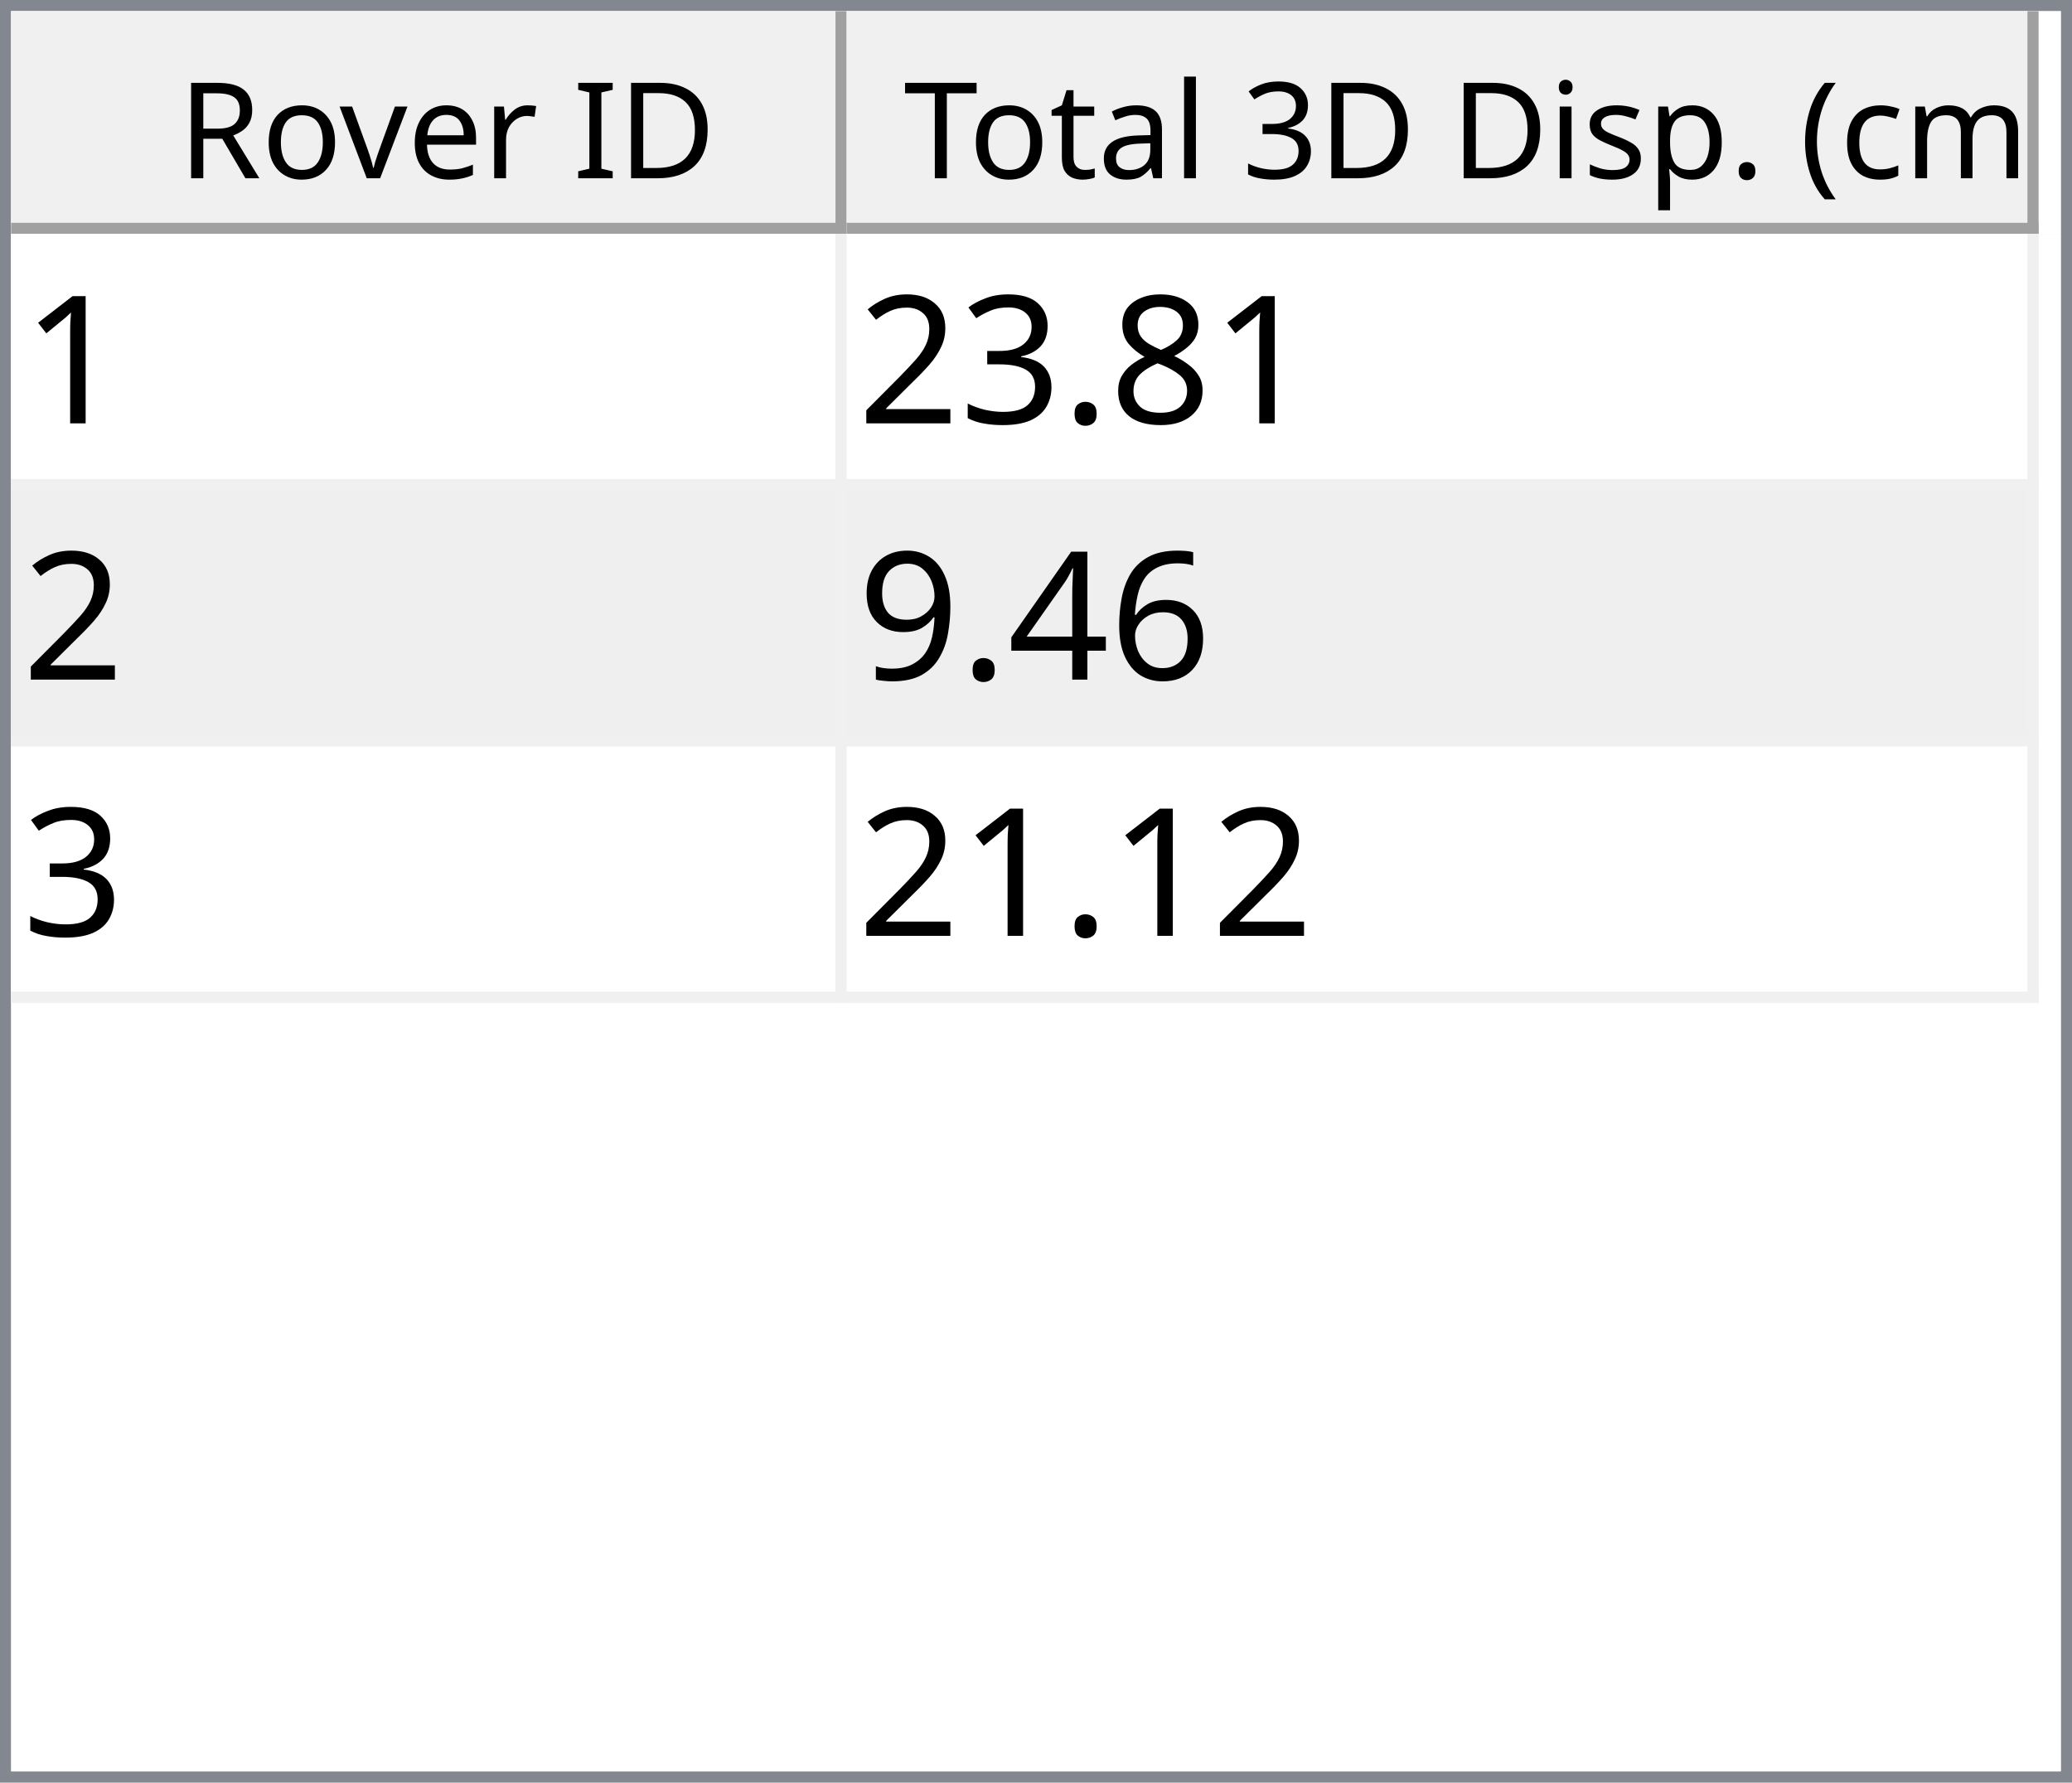
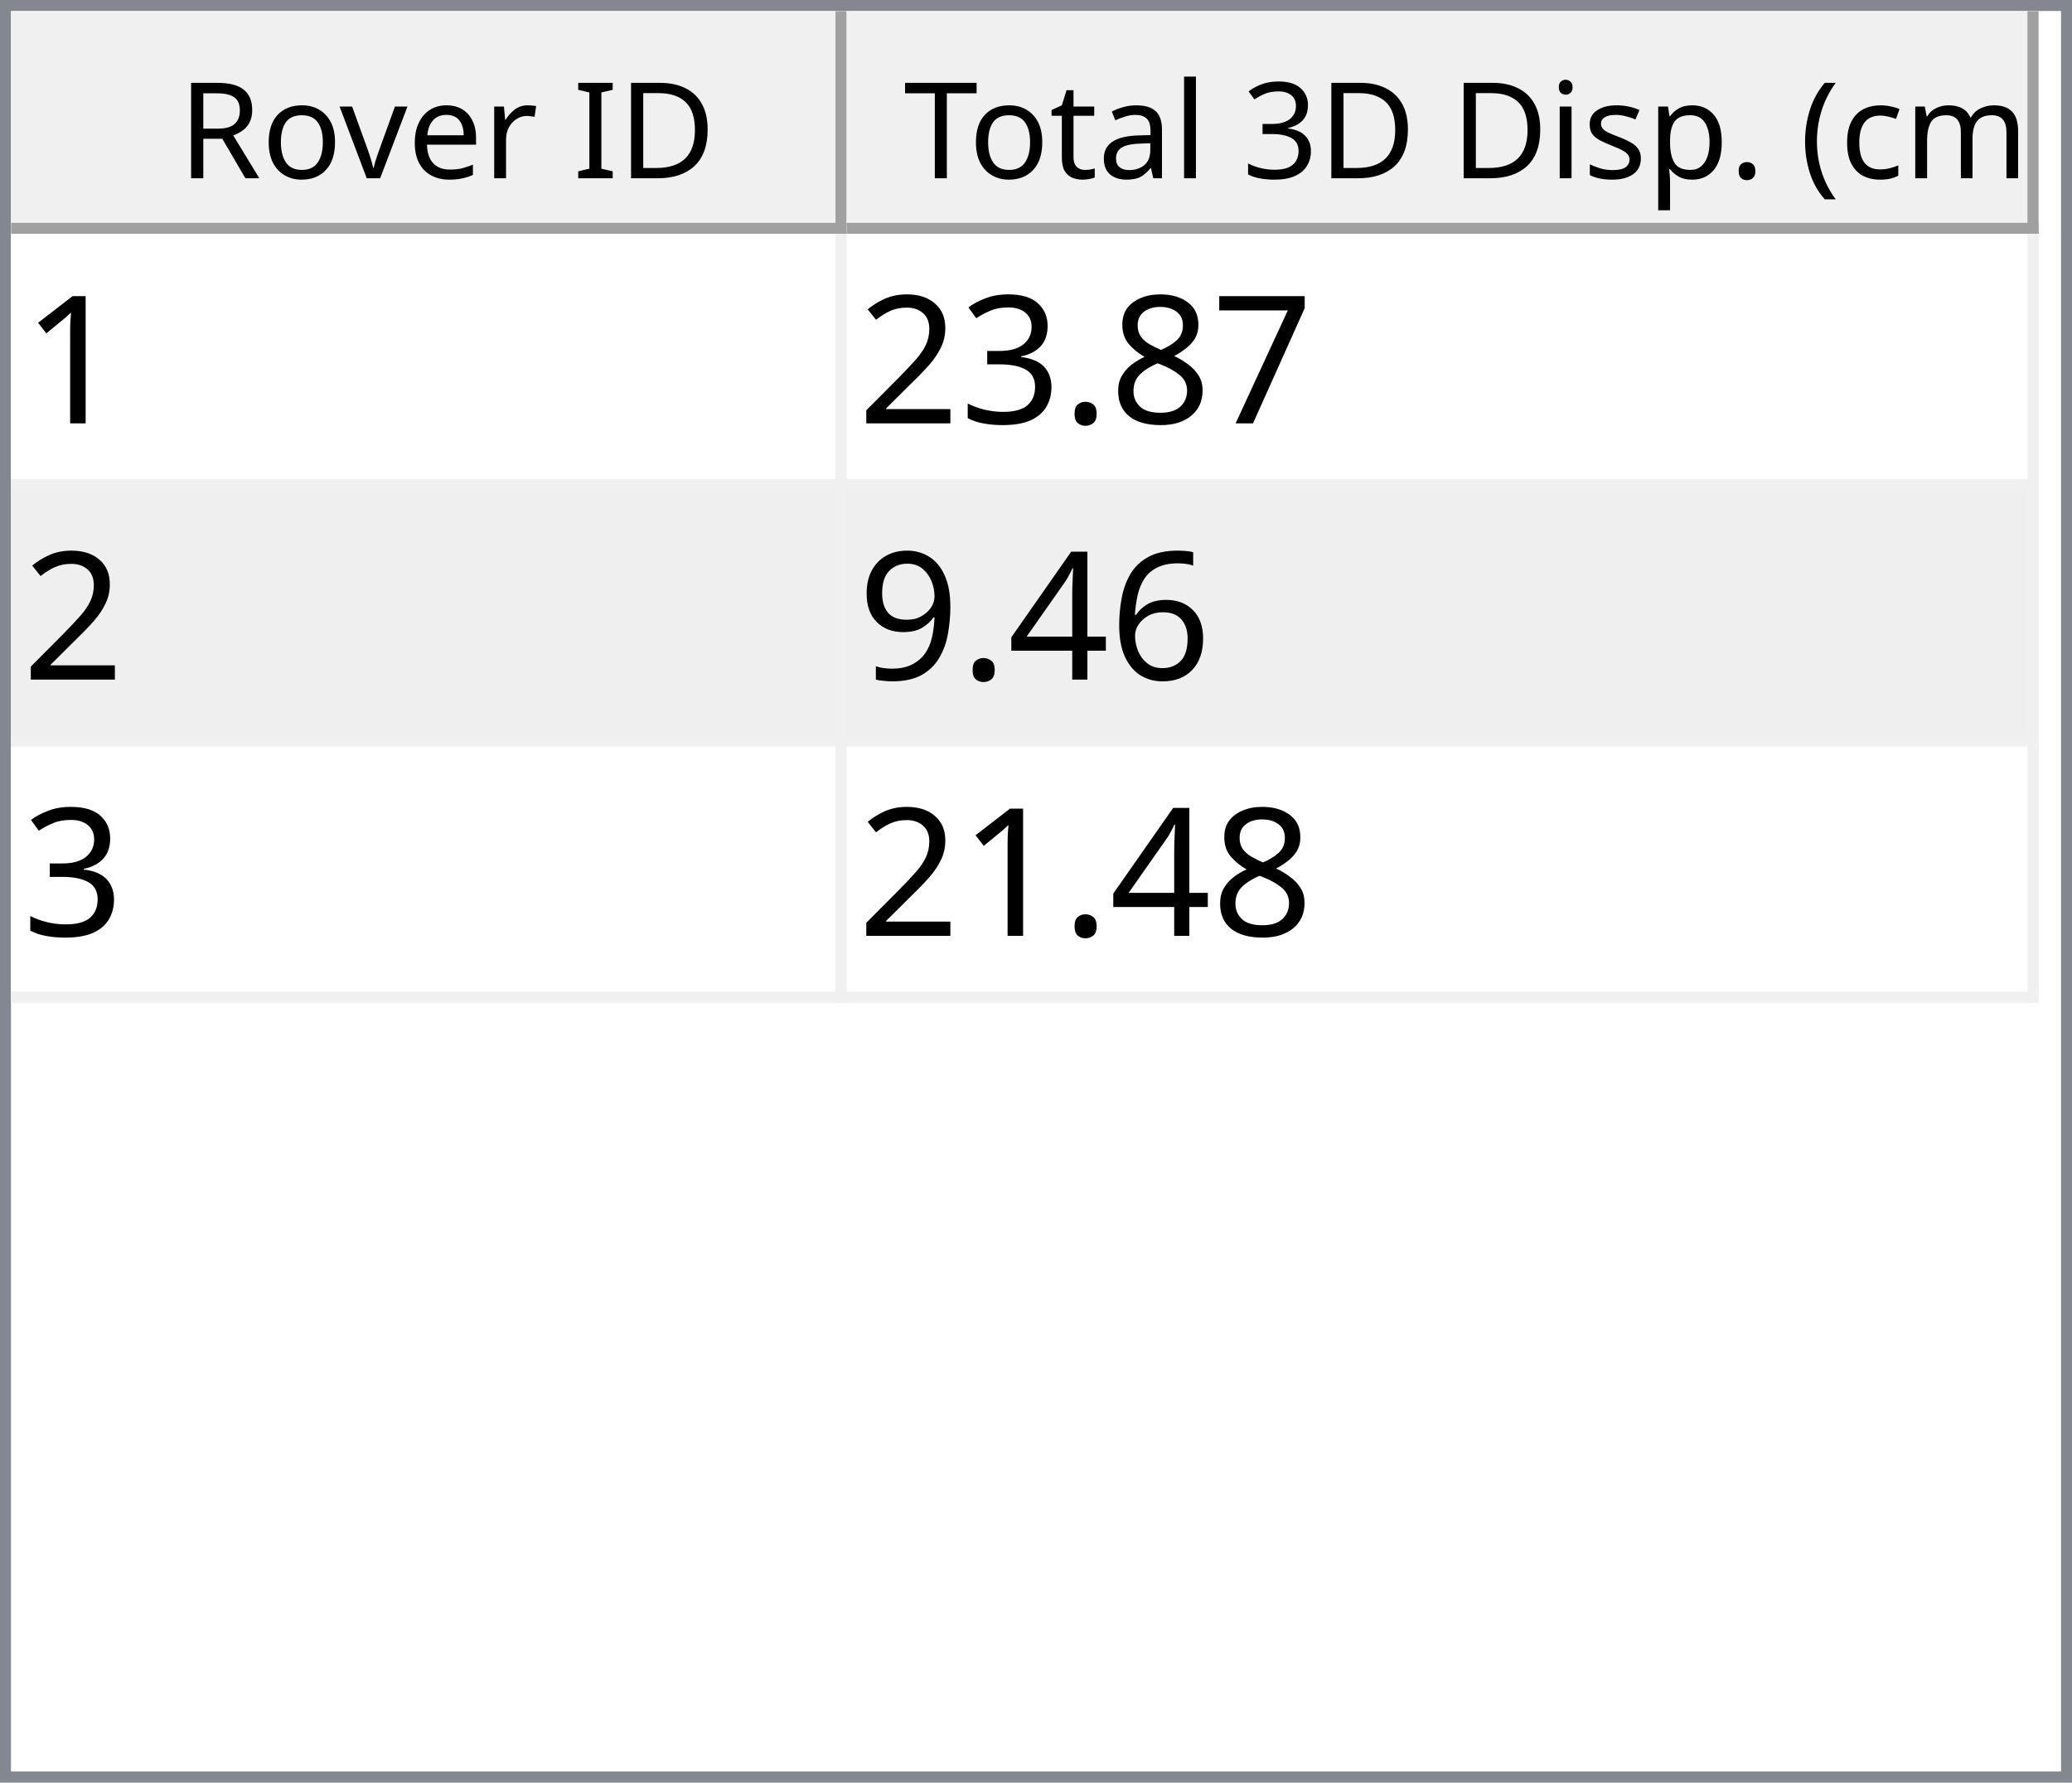
<svg xmlns="http://www.w3.org/2000/svg" style="fill-opacity:1; color-rendering:auto; color-interpolation:auto; text-rendering:auto; stroke:black; stroke-linecap:square; stroke-miterlimit:10; shape-rendering:auto; stroke-opacity:1; fill:black; stroke-dasharray:none; font-weight:normal; stroke-width:1; font-family:'Dialog'; font-style:normal; stroke-linejoin:miter; font-size:12px; stroke-dashoffset:0; image-rendering:auto;" width="186" height="160">
  <defs id="genericDefs" />
  <g>
    <defs id="defs1">
      <clipPath clipPathUnits="userSpaceOnUse" id="clipPath1">
        <path d="M0 0 L186 0 L186 160 L0 160 L0 0 Z" />
      </clipPath>
      <clipPath clipPathUnits="userSpaceOnUse" id="clipPath2">
        <path d="M0 0 L0 160 L186 160 L186 0 Z" />
      </clipPath>
      <clipPath clipPathUnits="userSpaceOnUse" id="clipPath3">
        <path d="M0 0 L0 20 L184 20 L184 0 Z" />
      </clipPath>
      <clipPath clipPathUnits="userSpaceOnUse" id="clipPath4">
        <path d="M0 0 L0 20 L75 20 L75 0 Z" />
      </clipPath>
      <clipPath clipPathUnits="userSpaceOnUse" id="clipPath5">
        <path d="M1 1 L1 19 L74 19 L74 1 Z" />
      </clipPath>
      <clipPath clipPathUnits="userSpaceOnUse" id="clipPath6">
        <path d="M0 0 L0 18 L73 18 L73 0 Z" />
      </clipPath>
      <clipPath clipPathUnits="userSpaceOnUse" id="clipPath7">
        <path d="M-0.5 -0.5 L-0.5 19.5 L74.5 19.5 L74.5 -0.5 Z" />
      </clipPath>
      <clipPath clipPathUnits="userSpaceOnUse" id="clipPath8">
        <path d="M0 0 L0 20 L107 20 L107 0 Z" />
      </clipPath>
      <clipPath clipPathUnits="userSpaceOnUse" id="clipPath9">
        <path d="M1 1 L1 19 L106 19 L106 1 Z" />
      </clipPath>
      <clipPath clipPathUnits="userSpaceOnUse" id="clipPath10">
        <path d="M0 0 L0 18 L105 18 L105 0 Z" />
      </clipPath>
      <clipPath clipPathUnits="userSpaceOnUse" id="clipPath11">
        <path d="M-0.5 -0.5 L-0.5 19.5 L106.5 19.5 L106.5 -0.5 Z" />
      </clipPath>
      <clipPath clipPathUnits="userSpaceOnUse" id="clipPath12">
        <path d="M0 0 L0 138 L184 138 L184 0 Z" />
      </clipPath>
      <clipPath clipPathUnits="userSpaceOnUse" id="clipPath13">
        <path d="M0 0 L0 69 L182 69 L182 0 Z" />
      </clipPath>
      <clipPath clipPathUnits="userSpaceOnUse" id="clipPath14">
        <path d="M-0.5 -0.5 L-0.5 68.5 L181.5 68.5 L181.5 -0.5 Z" />
      </clipPath>
      <clipPath clipPathUnits="userSpaceOnUse" id="clipPath15">
        <path d="M0 0 L0 22 L74 22 L74 0 Z" />
      </clipPath>
      <clipPath clipPathUnits="userSpaceOnUse" id="clipPath16">
        <path d="M0 0 L0 22 L106 22 L106 0 Z" />
      </clipPath>
      <font horiz-adv-x="64.551" id="font1">
        <font-face ascent="107.91" descent="25.098" units-per-em="100" style="font-style:normal; font-family:Segoe UI; font-weight:normal;" />
        <missing-glyph horiz-adv-x="64.551" d="M8.109 0 L8.109 68.266 L56.453 68.266 L56.453 0 L8.109 0 ZM15.328 7.234 L49.219 7.234 L49.219 61.031 L15.328 61.031 L15.328 7.234 Z" />
        <glyph unicode="D" horiz-adv-x="70.117" d="M9.188 0 L9.188 70.016 L28.516 70.016 Q65.531 70.016 65.531 35.891 Q65.531 19.672 55.25 9.836 Q44.969 0 27.734 0 L9.188 0 ZM17.391 62.594 L17.391 7.422 L27.828 7.422 Q41.609 7.422 49.273 14.797 Q56.938 22.172 56.938 35.688 Q56.938 62.594 28.328 62.594 L17.391 62.594 Z" />
        <glyph unicode="I" horiz-adv-x="26.611" d="M17.391 0 L9.188 0 L9.188 70.016 L17.391 70.016 L17.391 0 Z" />
        <glyph unicode=" " horiz-adv-x="27.393" d="" />
        <glyph unicode="r" horiz-adv-x="34.766" d="M34.188 41.891 Q32.078 43.5 28.125 43.5 Q23 43.5 19.555 38.672 Q16.109 33.844 16.109 25.484 L16.109 0 L8.109 0 L8.109 50 L16.109 50 L16.109 39.703 L16.312 39.703 Q18.016 44.969 21.531 47.922 Q25.047 50.875 29.391 50.875 Q32.516 50.875 34.188 50.203 L34.188 41.891 Z" />
        <glyph unicode="e" horiz-adv-x="52.295" d="M48.297 23 L12.984 23 Q13.188 14.656 17.484 10.109 Q21.781 5.562 29.297 5.562 Q37.75 5.562 44.828 11.141 L44.828 3.609 Q38.234 -1.172 27.391 -1.172 Q16.797 -1.172 10.742 5.641 Q4.688 12.453 4.688 24.812 Q4.688 36.469 11.305 43.82 Q17.922 51.172 27.734 51.172 Q37.547 51.172 42.922 44.828 Q48.297 38.484 48.297 27.203 L48.297 23 ZM40.094 29.781 Q40.047 36.719 36.75 40.578 Q33.453 44.438 27.594 44.438 Q21.922 44.438 17.969 40.383 Q14.016 36.328 13.094 29.781 L40.094 29.781 Z" />
        <glyph unicode="v" horiz-adv-x="47.9" d="M47.406 50 L27.484 0 L19.625 0 L0.688 50 L9.469 50 L22.172 13.672 Q23.578 9.672 23.922 6.688 L24.125 6.688 Q24.609 10.453 25.688 13.484 L38.969 50 L47.406 50 Z" />
        <glyph unicode="o" horiz-adv-x="58.594" d="M29 -1.172 Q17.922 -1.172 11.305 5.836 Q4.688 12.844 4.688 24.422 Q4.688 37.016 11.57 44.094 Q18.453 51.172 30.172 51.172 Q41.359 51.172 47.633 44.289 Q53.906 37.406 53.906 25.203 Q53.906 13.234 47.141 6.031 Q40.375 -1.172 29 -1.172 ZM29.594 44.438 Q21.875 44.438 17.383 39.188 Q12.891 33.938 12.891 24.703 Q12.891 15.828 17.43 10.695 Q21.969 5.562 29.594 5.562 Q37.359 5.562 41.531 10.594 Q45.703 15.625 45.703 24.906 Q45.703 34.281 41.531 39.359 Q37.359 44.438 29.594 44.438 Z" />
        <glyph unicode="R" horiz-adv-x="59.814" d="M59.375 0 L49.609 0 L37.891 19.625 Q36.281 22.359 34.766 24.289 Q33.25 26.219 31.664 27.438 Q30.078 28.656 28.25 29.219 Q26.422 29.781 24.125 29.781 L17.391 29.781 L17.391 0 L9.188 0 L9.188 70.016 L30.078 70.016 Q34.672 70.016 38.555 68.867 Q42.438 67.719 45.289 65.375 Q48.141 63.031 49.758 59.547 Q51.375 56.062 51.375 51.375 Q51.375 47.703 50.273 44.656 Q49.172 41.609 47.148 39.211 Q45.125 36.812 42.266 35.133 Q39.406 33.453 35.844 32.516 L35.844 32.328 Q37.594 31.547 38.891 30.547 Q40.188 29.547 41.359 28.18 Q42.531 26.812 43.68 25.078 Q44.828 23.344 46.234 21.047 L59.375 0 ZM17.391 62.594 L17.391 37.203 L28.516 37.203 Q31.594 37.203 34.203 38.133 Q36.812 39.062 38.719 40.797 Q40.625 42.531 41.703 45.047 Q42.781 47.562 42.781 50.688 Q42.781 56.297 39.141 59.445 Q35.5 62.594 28.609 62.594 L17.391 62.594 Z" />
        <glyph unicode=")" horiz-adv-x="30.176" d="M8.297 -15.922 L1.172 -15.922 Q16.406 2.344 16.406 26.812 Q16.406 51.469 1.078 70.016 L8.297 70.016 Q23.531 52.156 23.531 26.703 Q23.531 1.375 8.297 -15.922 Z" />
        <glyph unicode="m" horiz-adv-x="86.133" d="M79.109 0 L71.094 0 L71.094 28.719 Q71.094 37.016 68.531 40.727 Q65.969 44.438 59.906 44.438 Q54.781 44.438 51.195 39.75 Q47.609 35.062 47.609 28.516 L47.609 0 L39.594 0 L39.594 29.688 Q39.594 44.438 28.219 44.438 Q22.953 44.438 19.531 40.016 Q16.109 35.594 16.109 28.516 L16.109 0 L8.109 0 L8.109 50 L16.109 50 L16.109 42.094 L16.312 42.094 Q21.625 51.172 31.844 51.172 Q36.969 51.172 40.773 48.312 Q44.578 45.453 46 40.828 Q51.562 51.172 62.594 51.172 Q79.109 51.172 79.109 30.812 L79.109 0 Z" />
        <glyph unicode="c" horiz-adv-x="46.191" d="M42.188 2.297 Q36.422 -1.172 28.516 -1.172 Q17.828 -1.172 11.258 5.789 Q4.688 12.75 4.688 23.828 Q4.688 36.188 11.766 43.68 Q18.844 51.172 30.672 51.172 Q37.25 51.172 42.281 48.734 L42.281 40.531 Q36.719 44.438 30.375 44.438 Q22.703 44.438 17.797 38.945 Q12.891 33.453 12.891 24.516 Q12.891 15.719 17.508 10.641 Q22.125 5.562 29.891 5.562 Q36.422 5.562 42.188 9.906 L42.188 2.297 Z" />
        <glyph unicode="(" horiz-adv-x="30.176" d="M29.109 -15.922 L21.969 -15.922 Q6.844 1.375 6.844 26.703 Q6.844 52.156 21.969 70.016 L29.203 70.016 Q13.875 51.469 13.875 26.812 Q13.875 2.344 29.109 -15.922 Z" />
        <glyph unicode="." horiz-adv-x="21.68" d="M10.891 -1.078 Q8.641 -1.078 7.055 0.539 Q5.469 2.156 5.469 4.391 Q5.469 6.641 7.055 8.273 Q8.641 9.906 10.891 9.906 Q13.188 9.906 14.797 8.273 Q16.406 6.641 16.406 4.391 Q16.406 2.156 14.797 0.539 Q13.188 -1.078 10.891 -1.078 Z" />
        <glyph unicode="p" horiz-adv-x="58.789" d="M16.312 7.234 L16.109 7.234 L16.109 -23 L8.109 -23 L8.109 50 L16.109 50 L16.109 41.219 L16.312 41.219 Q22.219 51.172 33.594 51.172 Q43.266 51.172 48.688 44.461 Q54.109 37.75 54.109 26.469 Q54.109 13.922 48 6.375 Q41.891 -1.172 31.297 -1.172 Q21.578 -1.172 16.312 7.234 ZM16.109 27.391 L16.109 20.406 Q16.109 14.203 20.141 9.883 Q24.172 5.562 30.375 5.562 Q37.641 5.562 41.773 11.133 Q45.906 16.703 45.906 26.609 Q45.906 34.969 42.047 39.703 Q38.188 44.438 31.594 44.438 Q24.609 44.438 20.359 39.578 Q16.109 34.719 16.109 27.391 Z" />
        <glyph unicode="s" horiz-adv-x="42.432" d="M5.078 1.812 L5.078 10.406 Q11.625 5.562 19.484 5.562 Q30.031 5.562 30.031 12.594 Q30.031 14.594 29.125 15.992 Q28.219 17.391 26.68 18.461 Q25.141 19.531 23.07 20.383 Q21 21.234 18.609 22.172 Q15.281 23.484 12.766 24.828 Q10.25 26.172 8.57 27.859 Q6.891 29.547 6.031 31.695 Q5.172 33.844 5.172 36.719 Q5.172 40.234 6.789 42.945 Q8.406 45.656 11.086 47.484 Q13.766 49.312 17.211 50.242 Q20.656 51.172 24.312 51.172 Q30.812 51.172 35.938 48.922 L35.938 40.828 Q30.422 44.438 23.25 44.438 Q21 44.438 19.195 43.922 Q17.391 43.406 16.094 42.477 Q14.797 41.547 14.086 40.258 Q13.375 38.969 13.375 37.406 Q13.375 35.453 14.086 34.133 Q14.797 32.812 16.164 31.789 Q17.531 30.766 19.484 29.938 Q21.438 29.109 23.922 28.125 Q27.25 26.859 29.883 25.516 Q32.516 24.172 34.375 22.484 Q36.234 20.797 37.234 18.602 Q38.234 16.406 38.234 13.375 Q38.234 9.672 36.602 6.938 Q34.969 4.203 32.234 2.398 Q29.5 0.594 25.93 -0.289 Q22.359 -1.172 18.453 -1.172 Q10.75 -1.172 5.078 1.812 Z" />
        <glyph unicode="i" horiz-adv-x="24.219" d="M12.203 62.703 Q10.062 62.703 8.547 64.164 Q7.031 65.625 7.031 67.875 Q7.031 70.125 8.547 71.609 Q10.062 73.094 12.203 73.094 Q14.406 73.094 15.945 71.609 Q17.484 70.125 17.484 67.875 Q17.484 65.719 15.945 64.211 Q14.406 62.703 12.203 62.703 ZM16.109 0 L8.109 0 L8.109 50 L16.109 50 L16.109 0 Z" />
        <glyph unicode="3" horiz-adv-x="53.906" d="M46.531 19.828 Q46.531 15.094 44.75 11.211 Q42.969 7.328 39.719 4.57 Q36.469 1.812 31.93 0.297 Q27.391 -1.219 21.922 -1.219 Q11.922 -1.219 6 2.594 L6 11.188 Q13.094 5.609 22.219 5.609 Q25.875 5.609 28.828 6.539 Q31.781 7.469 33.906 9.227 Q36.031 10.984 37.18 13.477 Q38.328 15.969 38.328 19.094 Q38.328 32.812 18.797 32.812 L12.984 32.812 L12.984 39.594 L18.5 39.594 Q35.797 39.594 35.797 52.484 Q35.797 64.406 22.609 64.406 Q15.188 64.406 8.688 59.422 L8.688 67.188 Q15.375 71.188 24.609 71.188 Q29 71.188 32.57 69.969 Q36.141 68.75 38.68 66.555 Q41.219 64.359 42.609 61.281 Q44 58.203 44 54.5 Q44 40.672 30.031 36.719 L30.031 36.531 Q33.594 36.141 36.625 34.797 Q39.656 33.453 41.852 31.305 Q44.047 29.156 45.289 26.25 Q46.531 23.344 46.531 19.828 Z" />
        <glyph unicode="l" horiz-adv-x="24.219" d="M16.109 0 L8.109 0 L8.109 74.031 L16.109 74.031 L16.109 0 Z" />
        <glyph unicode="a" horiz-adv-x="50.879" d="M43.891 0 L35.891 0 L35.891 7.812 L35.688 7.812 Q30.469 -1.172 20.312 -1.172 Q12.844 -1.172 8.617 2.781 Q4.391 6.734 4.391 13.281 Q4.391 27.297 20.906 29.594 L35.891 31.688 Q35.891 44.438 25.594 44.438 Q16.547 44.438 9.281 38.281 L9.281 46.484 Q16.656 51.172 26.266 51.172 Q43.891 51.172 43.891 32.516 L43.891 0 ZM35.891 25.297 L23.828 23.641 Q18.266 22.859 15.43 20.875 Q12.594 18.891 12.594 13.875 Q12.594 10.203 15.211 7.883 Q17.828 5.562 22.172 5.562 Q28.125 5.562 32.008 9.742 Q35.891 13.922 35.891 20.312 L35.891 25.297 Z" />
        <glyph unicode="t" horiz-adv-x="33.887" d="M31.297 0.484 Q28.469 -1.078 23.828 -1.078 Q10.688 -1.078 10.688 13.578 L10.688 43.172 L2.094 43.172 L2.094 50 L10.688 50 L10.688 62.203 L18.703 64.797 L18.703 50 L31.297 50 L31.297 43.172 L18.703 43.172 L18.703 14.984 Q18.703 9.969 20.414 7.82 Q22.125 5.672 26.078 5.672 Q29.109 5.672 31.297 7.328 L31.297 0.484 Z" />
        <glyph unicode="T" horiz-adv-x="52.393" d="M50.594 62.594 L30.375 62.594 L30.375 0 L22.172 0 L22.172 62.594 L2 62.594 L2 70.016 L50.594 70.016 L50.594 62.594 Z" />
      </font>
      <font horiz-adv-x="75.0" id="font2">
        <font-face ascent="100.537" descent="21.973" units-per-em="100" style="font-style:normal; font-family:sans-serif; font-weight:normal;" />
        <missing-glyph horiz-adv-x="75.0" d="M12.5 0 L12.5 62.5 L62.5 62.5 L62.5 0 L12.5 0 ZM14.062 1.562 L60.938 1.562 L60.938 60.938 L14.062 60.938 L14.062 1.562 Z" />
        <glyph unicode="1" horiz-adv-x="55.615" d="M37.25 0 L28.469 0 L28.469 56 Q25.297 52.984 20.141 49.953 Q14.984 46.922 10.891 45.406 L10.891 53.906 Q18.266 57.375 23.781 62.305 Q29.297 67.234 31.594 71.875 L37.25 71.875 L37.25 0 Z" />
+         <glyph unicode="7" horiz-adv-x="55.615" d="M4.734 62.203 L4.734 70.656 L51.078 70.656 L51.078 63.812 Q44.234 56.547 37.523 44.484 Q30.812 32.422 27.156 19.672 Q24.516 10.688 23.781 0 L14.75 0 Q14.891 8.453 18.062 20.414 Q21.234 32.375 27.172 43.484 Q33.109 54.594 39.797 62.203 L4.734 62.203 Z" />
        <glyph unicode="8" horiz-adv-x="55.615" d="M17.672 38.812 Q12.203 40.828 9.57 44.539 Q6.938 48.25 6.938 53.422 Q6.938 61.234 12.555 66.555 Q18.172 71.875 27.484 71.875 Q36.859 71.875 42.578 66.43 Q48.297 60.984 48.297 53.172 Q48.297 48.188 45.68 44.508 Q43.062 40.828 37.75 38.812 Q44.344 36.672 47.781 31.883 Q51.219 27.094 51.219 20.453 Q51.219 11.281 44.727 5.031 Q38.234 -1.219 27.641 -1.219 Q17.047 -1.219 10.547 5.055 Q4.047 11.328 4.047 20.703 Q4.047 27.688 7.594 32.398 Q11.141 37.109 17.672 38.812 ZM15.922 53.719 Q15.922 48.641 19.195 45.414 Q22.469 42.188 27.688 42.188 Q32.766 42.188 36.016 45.383 Q39.266 48.578 39.266 53.219 Q39.266 58.062 35.914 61.359 Q32.562 64.656 27.594 64.656 Q22.562 64.656 19.242 61.43 Q15.922 58.203 15.922 53.719 ZM13.094 20.656 Q13.094 16.891 14.875 13.375 Q16.656 9.859 20.172 7.93 Q23.688 6 27.734 6 Q34.031 6 38.133 10.055 Q42.234 14.109 42.234 20.359 Q42.234 26.703 38.016 30.859 Q33.797 35.016 27.438 35.016 Q21.234 35.016 17.164 30.914 Q13.094 26.812 13.094 20.656 Z" />
        <glyph unicode="." horiz-adv-x="27.783" d="M9.078 0 L9.078 10.016 L19.094 10.016 L19.094 0 L9.078 0 Z" />
        <glyph unicode="3" horiz-adv-x="55.615" d="M4.203 18.891 L12.984 20.062 Q14.5 12.594 18.141 9.297 Q21.781 6 27 6 Q33.203 6 37.477 10.297 Q41.75 14.594 41.75 20.953 Q41.75 27 37.797 30.93 Q33.844 34.859 27.734 34.859 Q25.25 34.859 21.531 33.891 L22.516 41.609 Q23.391 41.5 23.922 41.5 Q29.547 41.5 34.039 44.43 Q38.531 47.359 38.531 53.469 Q38.531 58.297 35.258 61.477 Q31.984 64.656 26.812 64.656 Q21.688 64.656 18.266 61.43 Q14.844 58.203 13.875 51.766 L5.078 53.328 Q6.688 62.156 12.398 67.016 Q18.109 71.875 26.609 71.875 Q32.469 71.875 37.398 69.359 Q42.328 66.844 44.945 62.5 Q47.562 58.156 47.562 53.266 Q47.562 48.641 45.07 44.828 Q42.578 41.016 37.703 38.766 Q44.047 37.312 47.562 32.695 Q51.078 28.078 51.078 21.141 Q51.078 11.766 44.242 5.25 Q37.406 -1.266 26.953 -1.266 Q17.531 -1.266 11.305 4.352 Q5.078 9.969 4.203 18.891 Z" />
        <glyph unicode="2" horiz-adv-x="55.615" d="M50.344 8.453 L50.344 0 L3.031 0 Q2.938 3.172 4.047 6.109 Q5.859 10.938 9.836 15.625 Q13.812 20.312 21.344 26.469 Q33.016 36.031 37.117 41.625 Q41.219 47.219 41.219 52.203 Q41.219 57.422 37.477 61.008 Q33.734 64.594 27.734 64.594 Q21.391 64.594 17.578 60.789 Q13.766 56.984 13.719 50.25 L4.688 51.172 Q5.609 61.281 11.664 66.578 Q17.719 71.875 27.938 71.875 Q38.234 71.875 44.242 66.164 Q50.25 60.453 50.25 52 Q50.25 47.703 48.492 43.555 Q46.734 39.406 42.656 34.812 Q38.578 30.219 29.109 22.219 Q21.188 15.578 18.945 13.211 Q16.703 10.844 15.234 8.453 L50.344 8.453 Z" />
        <glyph unicode="6" horiz-adv-x="55.615" d="M49.75 54.047 L41.016 53.375 Q39.844 58.547 37.703 60.891 Q34.125 64.656 28.906 64.656 Q24.703 64.656 21.531 62.312 Q17.391 59.281 14.992 53.469 Q12.594 47.656 12.5 36.922 Q15.672 41.75 20.266 44.094 Q24.859 46.438 29.891 46.438 Q38.672 46.438 44.852 39.969 Q51.031 33.5 51.031 23.25 Q51.031 16.5 48.125 10.719 Q45.219 4.938 40.141 1.859 Q35.062 -1.219 28.609 -1.219 Q17.625 -1.219 10.695 6.859 Q3.766 14.938 3.766 33.5 Q3.766 54.25 11.422 63.672 Q18.109 71.875 29.438 71.875 Q37.891 71.875 43.289 67.141 Q48.688 62.406 49.75 54.047 ZM13.875 23.188 Q13.875 18.656 15.797 14.508 Q17.719 10.359 21.188 8.18 Q24.656 6 28.469 6 Q34.031 6 38.039 10.492 Q42.047 14.984 42.047 22.703 Q42.047 30.125 38.086 34.398 Q34.125 38.672 28.125 38.672 Q22.172 38.672 18.023 34.398 Q13.875 30.125 13.875 23.188 Z" />
        <glyph unicode="4" horiz-adv-x="55.615" d="M32.328 0 L32.328 17.141 L1.266 17.141 L1.266 25.203 L33.938 71.578 L41.109 71.578 L41.109 25.203 L50.781 25.203 L50.781 17.141 L41.109 17.141 L41.109 0 L32.328 0 ZM32.328 25.203 L32.328 57.469 L9.906 25.203 L32.328 25.203 Z" />
        <glyph unicode="9" horiz-adv-x="55.615" d="M5.469 16.547 L13.922 17.328 Q14.984 11.375 18.016 8.688 Q21.047 6 25.781 6 Q29.828 6 32.883 7.859 Q35.938 9.719 37.891 12.82 Q39.844 15.922 41.164 21.195 Q42.484 26.469 42.484 31.938 Q42.484 32.516 42.438 33.688 Q39.797 29.5 35.234 26.883 Q30.672 24.266 25.344 24.266 Q16.453 24.266 10.305 30.711 Q4.156 37.156 4.156 47.703 Q4.156 58.594 10.578 65.234 Q17 71.875 26.656 71.875 Q33.641 71.875 39.43 68.117 Q45.219 64.359 48.219 57.398 Q51.219 50.438 51.219 37.25 Q51.219 23.531 48.242 15.406 Q45.266 7.281 39.383 3.031 Q33.5 -1.219 25.594 -1.219 Q17.188 -1.219 11.867 3.445 Q6.547 8.109 5.469 16.547 ZM41.453 48.141 Q41.453 55.719 37.43 60.156 Q33.406 64.594 27.734 64.594 Q21.875 64.594 17.531 59.812 Q13.188 55.031 13.188 47.406 Q13.188 40.578 17.312 36.305 Q21.438 32.031 27.484 32.031 Q33.594 32.031 37.523 36.305 Q41.453 40.578 41.453 48.141 Z" />
      </font>
    </defs>
    <g style="fill:white; stroke:white;">
      <rect x="0" y="0" width="186" style="clip-path:url(#clipPath1); stroke:none;" height="160" />
    </g>
    <g style="fill:white; text-rendering:optimizeSpeed; color-rendering:optimizeSpeed; image-rendering:optimizeSpeed; shape-rendering:crispEdges; stroke:white; color-interpolation:sRGB;">
      <rect x="0" width="186" height="160" y="0" style="stroke:none;" />
      <path style="stroke:none;" d="M0 160 L186 160 L186 0 L0 0 Z" />
    </g>
    <g style="fill:rgb(240,240,240); font-family:'Segoe UI'; stroke:rgb(240,240,240);">
      <rect x="0" y="0" width="186" style="clip-path:url(#clipPath2); stroke:none;" height="160" />
    </g>
    <g style="fill:rgb(130,135,144); font-family:'Segoe UI'; stroke:rgb(130,135,144);">
      <path d="M0 0 L186 0 L186 160 L0 160 L0 0 ZM1 1 L185 1 L185 159 L1 159 L1 1 Z" style="fill-rule:evenodd; clip-path:url(#clipPath2); stroke:none;" />
    </g>
    <g style="fill:white; font-family:'Segoe UI'; stroke:white;" transform="translate(1,1)">
      <rect x="0" y="0" width="184" style="clip-path:url(#clipPath3); stroke:none;" height="20" />
    </g>
    <g style="fill:rgb(240,240,240); font-family:'Segoe UI'; stroke:rgb(240,240,240);" transform="translate(1,1)">
      <rect x="0" y="0" width="75" style="clip-path:url(#clipPath4); stroke:none;" height="20" />
    </g>
    <g style="font-family:'Segoe UI';" transform="translate(2,2)">
      <text x="14" xml:space="preserve" y="14" style="clip-path:url(#clipPath6); stroke:none;">Rover ID</text>
    </g>
    <g style="fill:rgb(160,160,160); font-family:'Segoe UI'; stroke:rgb(160,160,160); stroke-linejoin:bevel;" transform="translate(1.5,1.5)">
      <line x1="74" x2="74" y1="0" style="fill:none; clip-path:url(#clipPath7);" y2="19" />
    </g>
    <g style="fill:rgb(160,160,160); font-family:'Segoe UI'; stroke:rgb(160,160,160); stroke-linejoin:bevel;" transform="matrix(1,0,0,1,1,1) translate(0.5,0.5)">
      <line x1="0" x2="74" y1="19" style="fill:none; clip-path:url(#clipPath7);" y2="19" />
    </g>
    <g style="fill:rgb(240,240,240); font-family:'Segoe UI'; stroke:rgb(240,240,240);" transform="translate(76,1)">
      <rect x="0" y="0" width="107" style="clip-path:url(#clipPath8); stroke:none;" height="20" />
    </g>
    <g style="font-family:'Segoe UI';" transform="translate(77,2)">
      <text x="1" xml:space="preserve" y="14" style="clip-path:url(#clipPath10); stroke:none;"> Total 3D Disp. (cm)</text>
    </g>
    <g style="fill:rgb(160,160,160); font-family:'Segoe UI'; stroke:rgb(160,160,160); stroke-linejoin:bevel;" transform="translate(76.5,1.5)">
      <line x1="106" x2="106" y1="0" style="fill:none; clip-path:url(#clipPath11);" y2="19" />
    </g>
    <g style="fill:rgb(160,160,160); font-family:'Segoe UI'; stroke:rgb(160,160,160); stroke-linejoin:bevel;" transform="matrix(1,0,0,1,76,1) translate(0.5,0.5)">
      <line x1="0" x2="106" y1="19" style="fill:none; clip-path:url(#clipPath11);" y2="19" />
    </g>
    <g style="fill:white; font-family:'Segoe UI'; stroke:white;" transform="translate(1,21)">
      <rect x="0" y="0" width="184" style="clip-path:url(#clipPath12); stroke:none;" height="138" />
    </g>
    <g style="fill:rgb(240,240,240); font-size:16px; font-family:sans-serif; stroke:rgb(240,240,240);" transform="translate(1,21)">
      <rect x="0" y="0" width="182" style="clip-path:url(#clipPath13); stroke:none;" height="69" />
      <line transform="translate(0.5,0.5)" x1="0" x2="181" y1="22" style="clip-path:url(#clipPath14); fill:none; stroke-linejoin:bevel;" y2="22" />
    </g>
    <g transform="matrix(1,0,0,1,1,21) translate(0.5,0.5)" style="fill:rgb(240,240,240); font-size:16px; font-family:sans-serif; stroke:rgb(240,240,240); stroke-linejoin:bevel;">
      <line x1="0" x2="181" y1="45" style="fill:none; clip-path:url(#clipPath14);" y2="45" />
    </g>
    <g transform="matrix(1,0,0,1,1,21) translate(0.5,0.5)" style="fill:rgb(240,240,240); font-size:16px; font-family:sans-serif; stroke:rgb(240,240,240); stroke-linejoin:bevel;">
      <line x1="0" x2="181" y1="68" style="fill:none; clip-path:url(#clipPath14);" y2="68" />
    </g>
    <g transform="matrix(1,0,0,1,1,21) translate(0.5,0.5)" style="fill:rgb(240,240,240); font-size:16px; font-family:sans-serif; stroke:rgb(240,240,240); stroke-linejoin:bevel;">
      <line x1="74" x2="74" y1="0" style="fill:none; clip-path:url(#clipPath14);" y2="68" />
    </g>
    <g transform="matrix(1,0,0,1,1,21) translate(0.5,0.5)" style="fill:rgb(240,240,240); font-size:16px; font-family:sans-serif; stroke:rgb(240,240,240); stroke-linejoin:bevel;">
      <line x1="181" x2="181" y1="0" style="fill:none; clip-path:url(#clipPath14);" y2="68" />
    </g>
    <g style="fill:white; font-size:16px; font-family:sans-serif; stroke:white;" transform="matrix(1,0,0,1,1,21)">
      <rect x="0" y="0" width="74" style="clip-path:url(#clipPath15); stroke:none;" height="22" />
      <text x="1" y="17" style="fill:black; clip-path:url(#clipPath15); stroke:none;" xml:space="preserve">1</text>
    </g>
    <g style="fill:white; font-size:16px; font-family:sans-serif; stroke:white;" transform="matrix(1,0,0,1,1,21) translate(75,0)">
      <rect x="0" y="0" width="106" style="clip-path:url(#clipPath16); stroke:none;" height="22" />
-       <text x="1" y="17" style="fill:black; clip-path:url(#clipPath16); stroke:none;" xml:space="preserve">23.81</text>
+       <text x="1" y="17" style="fill:black; clip-path:url(#clipPath16); stroke:none;" xml:space="preserve">23.87</text>
    </g>
    <g style="fill:rgb(239,239,239); font-size:16px; font-family:sans-serif; stroke:rgb(239,239,239);" transform="matrix(1,0,0,1,1,21) translate(0,23)">
      <rect x="0" y="0" width="74" style="clip-path:url(#clipPath15); stroke:none;" height="22" />
      <text x="1" y="17" style="fill:black; clip-path:url(#clipPath15); stroke:none;" xml:space="preserve">2</text>
    </g>
    <g style="fill:rgb(239,239,239); font-size:16px; font-family:sans-serif; stroke:rgb(239,239,239);" transform="matrix(1,0,0,1,1,21) translate(75,23)">
      <rect x="0" y="0" width="106" style="clip-path:url(#clipPath16); stroke:none;" height="22" />
      <text x="1" y="17" style="fill:black; clip-path:url(#clipPath16); stroke:none;" xml:space="preserve">9.46</text>
    </g>
    <g style="fill:white; font-size:16px; font-family:sans-serif; stroke:white;" transform="matrix(1,0,0,1,1,21) translate(0,46)">
      <rect x="0" y="0" width="74" style="clip-path:url(#clipPath15); stroke:none;" height="22" />
      <text x="1" y="17" style="fill:black; clip-path:url(#clipPath15); stroke:none;" xml:space="preserve">3</text>
    </g>
    <g style="fill:white; font-size:16px; font-family:sans-serif; stroke:white;" transform="matrix(1,0,0,1,1,21) translate(75,46)">
      <rect x="0" y="0" width="106" style="clip-path:url(#clipPath16); stroke:none;" height="22" />
-       <text x="1" y="17" style="fill:black; clip-path:url(#clipPath16); stroke:none;" xml:space="preserve">21.12</text>
+       <text x="1" y="17" style="fill:black; clip-path:url(#clipPath16); stroke:none;" xml:space="preserve">21.48</text>
    </g>
  </g>
</svg>
